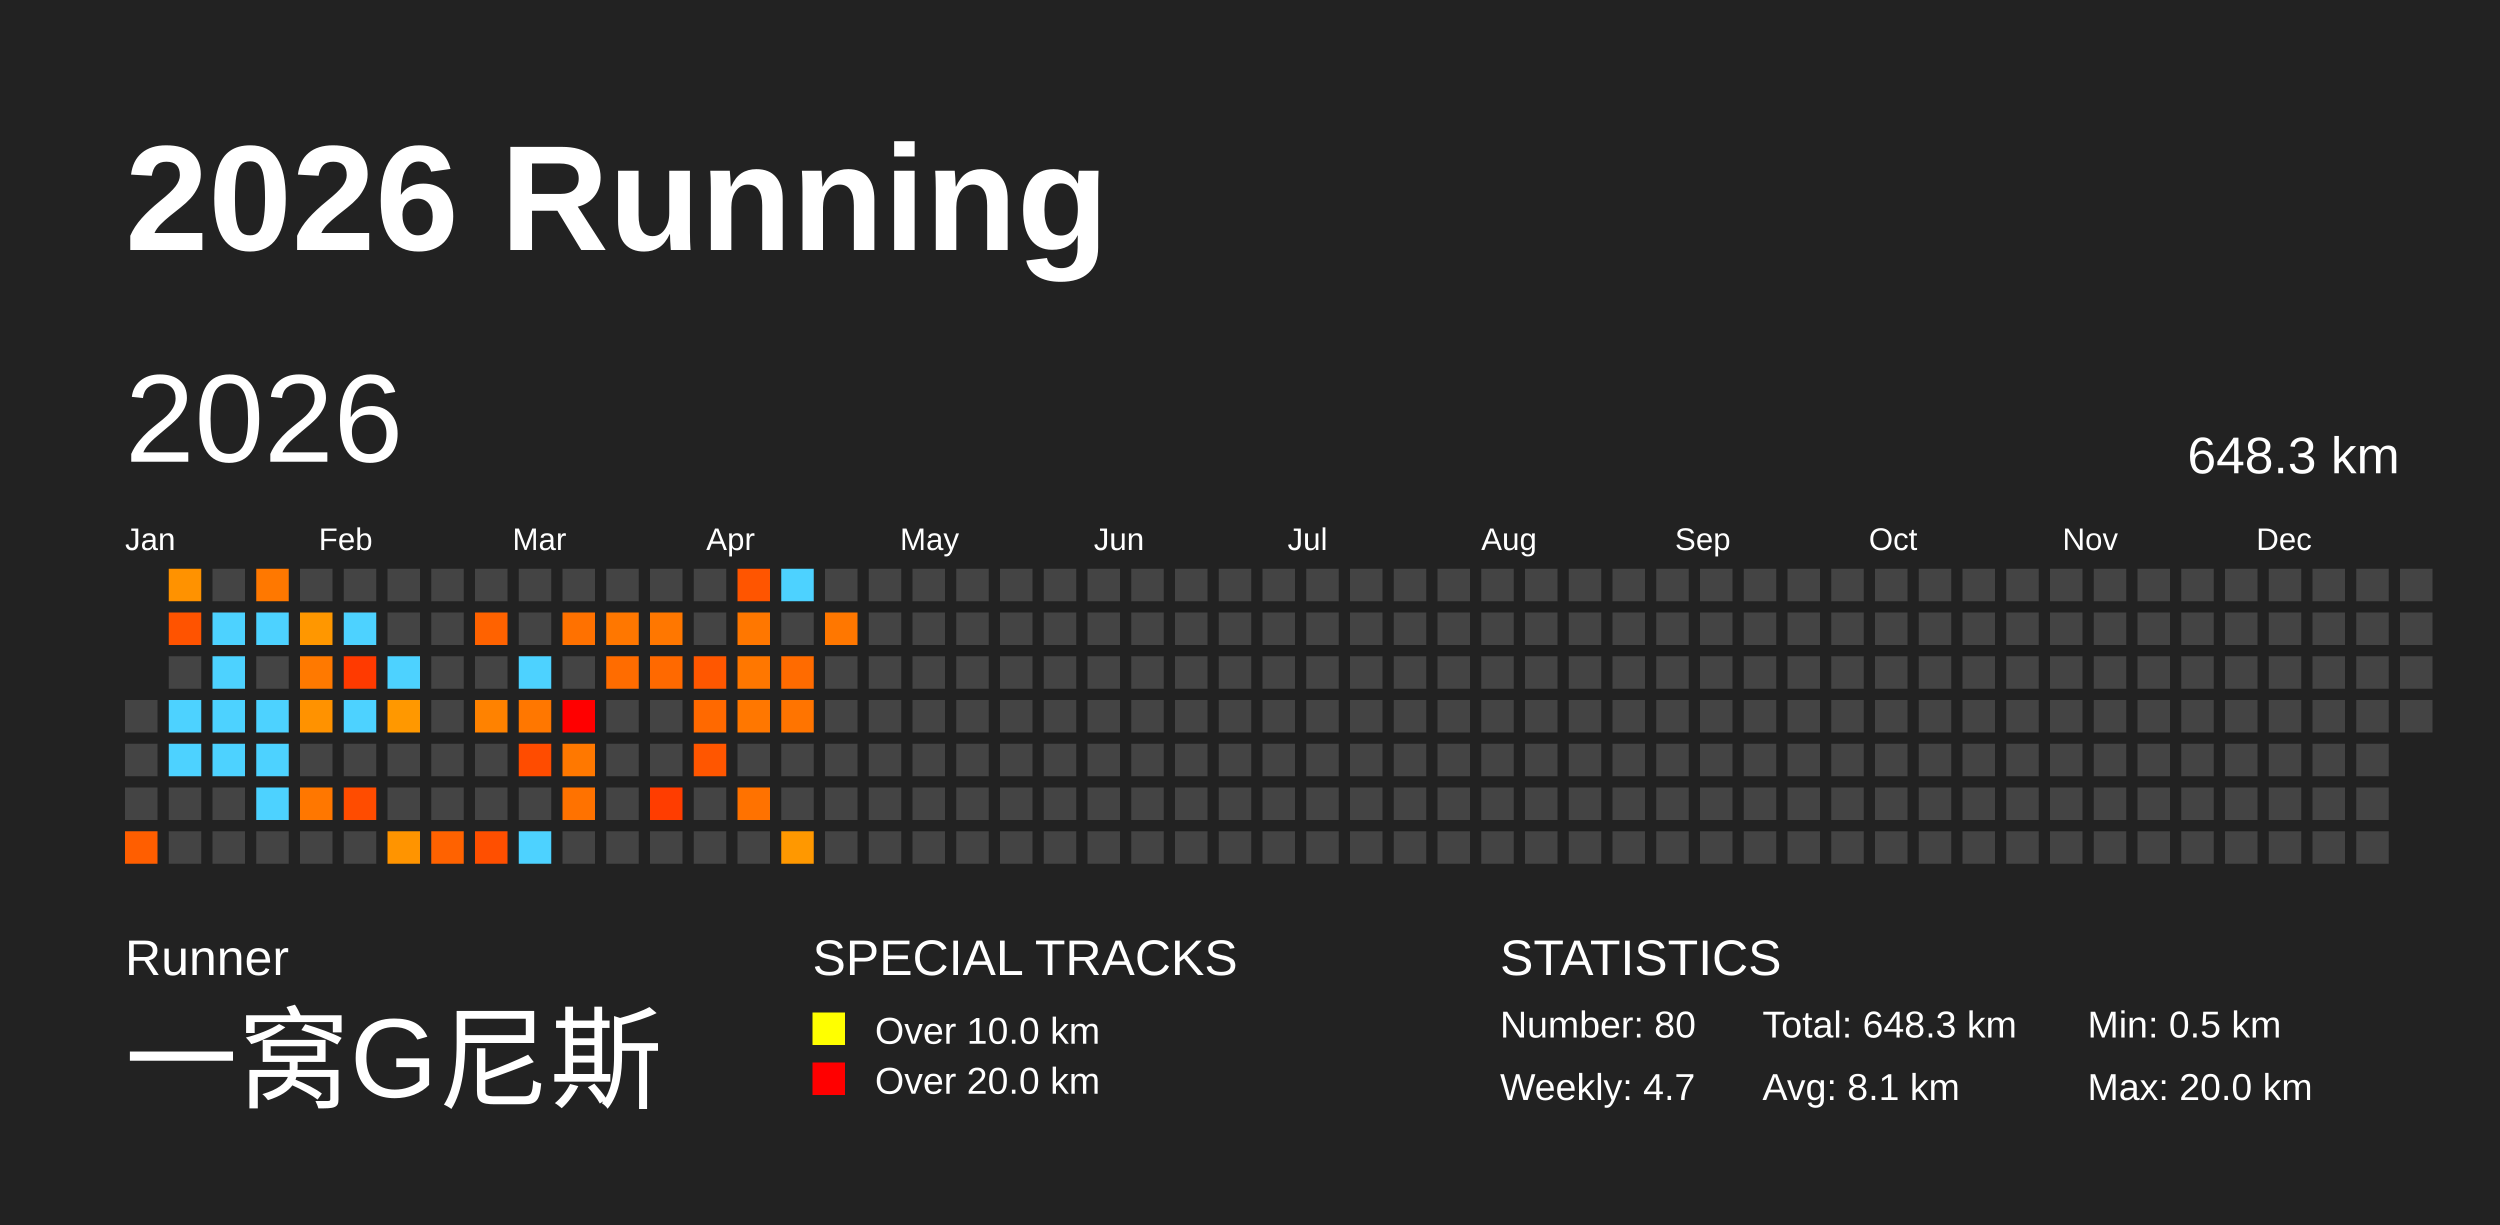
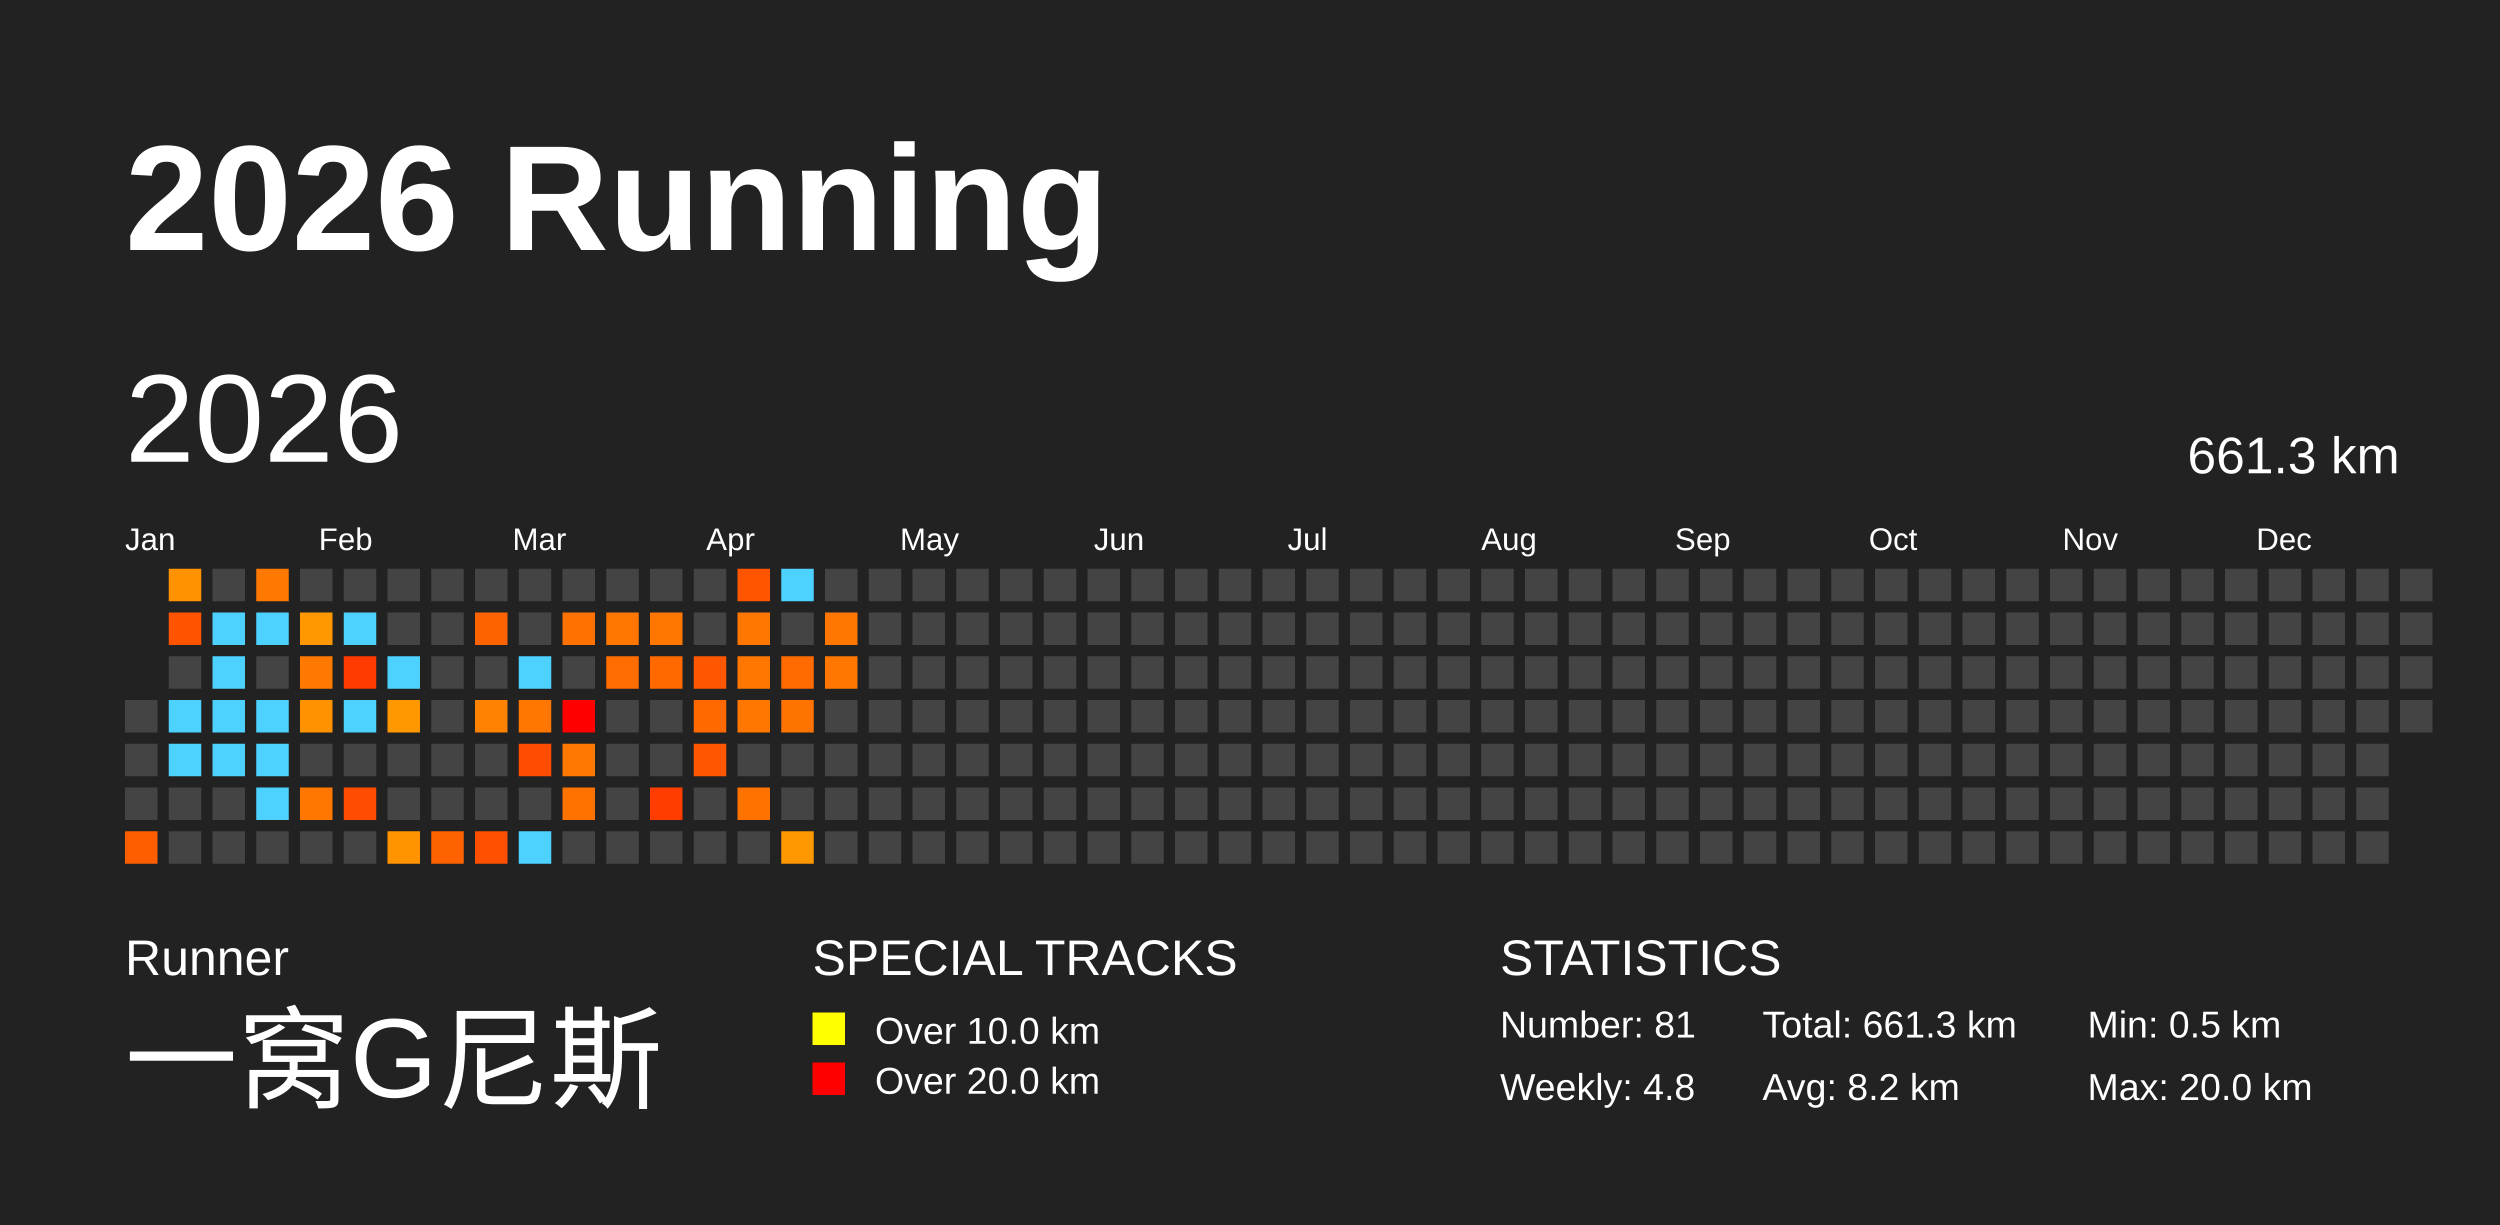
<svg xmlns="http://www.w3.org/2000/svg" baseProfile="full" height="98mm" version="1.1" viewBox="0,0,200,98" width="200mm">
  <defs />
  <rect fill="#222222" height="98" width="200" x="0" y="0" />
  <text fill="#FFFFFF" style="font-size:12px; font-family:Arial; font-weight:bold;" x="10" y="20">2026 Running</text>
  <text fill="#FFFFFF" style="font-size:4px; font-family:Arial" x="10" y="78">Runner</text>
  <text fill="#FFFFFF" style="font-size:9px; font-family:Arial" x="10" y="88">一窝G尼斯</text>
  <text fill="#FFFFFF" style="font-size:4px; font-family:Arial" x="65" y="78">SPECIAL TRACKS</text>
  <rect fill="yellow" height="2.6" width="2.6" x="65" y="81" />
  <text fill="#FFFFFF" style="font-size:3px; font-family:Arial" x="70" y="83.5">Over 10.0 km</text>
  <rect fill="red" height="2.6" width="2.6" x="65" y="85" />
  <text fill="#FFFFFF" style="font-size:3px; font-family:Arial" x="70" y="87.5">Over 20.0 km</text>
  <text fill="#FFFFFF" style="font-size:4px; font-family:Arial" x="120" y="78">STATISTICS</text>
-   <text fill="#FFFFFF" style="font-size:3px; font-family:Arial" x="120" y="83">Number: 80</text>
-   <text fill="#FFFFFF" style="font-size:3px; font-family:Arial" x="120" y="88">Weekly: 4.7</text>
-   <text fill="#FFFFFF" style="font-size:3px; font-family:Arial" x="141" y="83">Total: 648.3 km</text>
-   <text fill="#FFFFFF" style="font-size:3px; font-family:Arial" x="141" y="88">Avg: 8.1 km</text>
+   <text fill="#FFFFFF" style="font-size:3px; font-family:Arial" x="120" y="83">Number: 81</text>
+   <text fill="#FFFFFF" style="font-size:3px; font-family:Arial" x="120" y="88">Weekly: 4.8</text>
+   <text fill="#FFFFFF" style="font-size:3px; font-family:Arial" x="141" y="83">Total: 661.3 km</text>
+   <text fill="#FFFFFF" style="font-size:3px; font-family:Arial" x="141" y="88">Avg: 8.2 km</text>
  <text fill="#FFFFFF" style="font-size:3px; font-family:Arial" x="167" y="83">Min: 0.5 km</text>
  <text fill="#FFFFFF" style="font-size:3px; font-family:Arial" x="167" y="88">Max: 20.0 km</text>
  <text dominant-baseline="hanging" fill="#FFFFFF" style="font-size:10.0px; font-family:Arial;" x="10" y="30">2026</text>
-   <text dominant-baseline="hanging" fill="#FFFFFF" style="font-size:4.125px; font-family:Arial;" x="175" y="35">648.3 km</text>
+   <text dominant-baseline="hanging" fill="#FFFFFF" style="font-size:4.125px; font-family:Arial;" x="175" y="35">661.3 km</text>
  <text fill="#FFFFFF" style="font-size:2.5px; font-family:Arial" x="10.0" y="44">Jan</text>
  <text fill="#FFFFFF" style="font-size:2.5px; font-family:Arial" x="25.5" y="44">Feb</text>
  <text fill="#FFFFFF" style="font-size:2.5px; font-family:Arial" x="41.0" y="44">Mar</text>
  <text fill="#FFFFFF" style="font-size:2.5px; font-family:Arial" x="56.5" y="44">Apr</text>
  <text fill="#FFFFFF" style="font-size:2.5px; font-family:Arial" x="72.0" y="44">May</text>
  <text fill="#FFFFFF" style="font-size:2.5px; font-family:Arial" x="87.5" y="44">Jun</text>
  <text fill="#FFFFFF" style="font-size:2.5px; font-family:Arial" x="103.0" y="44">Jul</text>
  <text fill="#FFFFFF" style="font-size:2.5px; font-family:Arial" x="118.5" y="44">Aug</text>
  <text fill="#FFFFFF" style="font-size:2.5px; font-family:Arial" x="134.0" y="44">Sep</text>
  <text fill="#FFFFFF" style="font-size:2.5px; font-family:Arial" x="149.5" y="44">Oct</text>
  <text fill="#FFFFFF" style="font-size:2.5px; font-family:Arial" x="165.0" y="44">Nov</text>
  <text fill="#FFFFFF" style="font-size:2.5px; font-family:Arial" x="180.5" y="44">Dec</text>
  <rect fill="#444444" height="2.6" width="2.6" x="10.0" y="56.0" />
  <rect fill="#444444" height="2.6" width="2.6" x="10.0" y="59.5" />
  <rect fill="#444444" height="2.6" width="2.6" x="10.0" y="63.0" />
  <rect fill="#ff5e00" height="2.6" width="2.6" x="10.0" y="66.5" />
  <rect fill="#ff9200" height="2.6" width="2.6" x="13.5" y="45.5" />
  <rect fill="#ff5300" height="2.6" width="2.6" x="13.5" y="49.0" />
  <rect fill="#444444" height="2.6" width="2.6" x="13.5" y="52.5" />
  <rect fill="#4dd2ff" height="2.6" width="2.6" x="13.5" y="56.0" />
  <rect fill="#4dd2ff" height="2.6" width="2.6" x="13.5" y="59.5" />
  <rect fill="#444444" height="2.6" width="2.6" x="13.5" y="63.0" />
  <rect fill="#444444" height="2.6" width="2.6" x="13.5" y="66.5" />
  <rect fill="#444444" height="2.6" width="2.6" x="17.0" y="45.5" />
  <rect fill="#4dd2ff" height="2.6" width="2.6" x="17.0" y="49.0" />
  <rect fill="#4dd2ff" height="2.6" width="2.6" x="17.0" y="52.5" />
  <rect fill="#4dd2ff" height="2.6" width="2.6" x="17.0" y="56.0" />
  <rect fill="#4dd2ff" height="2.6" width="2.6" x="17.0" y="59.5" />
  <rect fill="#444444" height="2.6" width="2.6" x="17.0" y="63.0" />
  <rect fill="#444444" height="2.6" width="2.6" x="17.0" y="66.5" />
  <rect fill="#ff7800" height="2.6" width="2.6" x="20.5" y="45.5" />
  <rect fill="#4dd2ff" height="2.6" width="2.6" x="20.5" y="49.0" />
  <rect fill="#444444" height="2.6" width="2.6" x="20.5" y="52.5" />
  <rect fill="#4dd2ff" height="2.6" width="2.6" x="20.5" y="56.0" />
  <rect fill="#4dd2ff" height="2.6" width="2.6" x="20.5" y="59.5" />
  <rect fill="#4dd2ff" height="2.6" width="2.6" x="20.5" y="63.0" />
  <rect fill="#444444" height="2.6" width="2.6" x="20.5" y="66.5" />
  <rect fill="#444444" height="2.6" width="2.6" x="24.0" y="45.5" />
  <rect fill="#ff9700" height="2.6" width="2.6" x="24.0" y="49.0" />
  <rect fill="#ff7900" height="2.6" width="2.6" x="24.0" y="52.5" />
  <rect fill="#ff9200" height="2.6" width="2.6" x="24.0" y="56.0" />
  <rect fill="#444444" height="2.6" width="2.6" x="24.0" y="59.5" />
  <rect fill="#ff7700" height="2.6" width="2.6" x="24.0" y="63.0" />
  <rect fill="#444444" height="2.6" width="2.6" x="24.0" y="66.5" />
  <rect fill="#444444" height="2.6" width="2.6" x="27.5" y="45.5" />
  <rect fill="#4dd2ff" height="2.6" width="2.6" x="27.5" y="49.0" />
  <rect fill="#ff3a00" height="2.6" width="2.6" x="27.5" y="52.5" />
  <rect fill="#4dd2ff" height="2.6" width="2.6" x="27.5" y="56.0" />
  <rect fill="#444444" height="2.6" width="2.6" x="27.5" y="59.5" />
  <rect fill="#ff4c00" height="2.6" width="2.6" x="27.5" y="63.0" />
  <rect fill="#444444" height="2.6" width="2.6" x="27.5" y="66.5" />
  <rect fill="#444444" height="2.6" width="2.6" x="31.0" y="45.5" />
  <rect fill="#444444" height="2.6" width="2.6" x="31.0" y="49.0" />
  <rect fill="#4dd2ff" height="2.6" width="2.6" x="31.0" y="52.5" />
  <rect fill="#ff9800" height="2.6" width="2.6" x="31.0" y="56.0" />
  <rect fill="#444444" height="2.6" width="2.6" x="31.0" y="59.5" />
  <rect fill="#444444" height="2.6" width="2.6" x="31.0" y="63.0" />
  <rect fill="#ff9400" height="2.6" width="2.6" x="31.0" y="66.5" />
  <rect fill="#444444" height="2.6" width="2.6" x="34.5" y="45.5" />
  <rect fill="#444444" height="2.6" width="2.6" x="34.5" y="49.0" />
  <rect fill="#444444" height="2.6" width="2.6" x="34.5" y="52.5" />
  <rect fill="#444444" height="2.6" width="2.6" x="34.5" y="56.0" />
  <rect fill="#444444" height="2.6" width="2.6" x="34.5" y="59.5" />
  <rect fill="#444444" height="2.6" width="2.6" x="34.5" y="63.0" />
  <rect fill="#ff6200" height="2.6" width="2.6" x="34.5" y="66.5" />
  <rect fill="#444444" height="2.6" width="2.6" x="38.0" y="45.5" />
  <rect fill="#ff6200" height="2.6" width="2.6" x="38.0" y="49.0" />
  <rect fill="#444444" height="2.6" width="2.6" x="38.0" y="52.5" />
  <rect fill="#ff8200" height="2.6" width="2.6" x="38.0" y="56.0" />
  <rect fill="#444444" height="2.6" width="2.6" x="38.0" y="59.5" />
  <rect fill="#444444" height="2.6" width="2.6" x="38.0" y="63.0" />
  <rect fill="#ff4f00" height="2.6" width="2.6" x="38.0" y="66.5" />
  <rect fill="#444444" height="2.6" width="2.6" x="41.5" y="45.5" />
  <rect fill="#444444" height="2.6" width="2.6" x="41.5" y="49.0" />
  <rect fill="#4dd2ff" height="2.6" width="2.6" x="41.5" y="52.5" />
  <rect fill="#ff7700" height="2.6" width="2.6" x="41.5" y="56.0" />
  <rect fill="#ff4c00" height="2.6" width="2.6" x="41.5" y="59.5" />
  <rect fill="#444444" height="2.6" width="2.6" x="41.5" y="63.0" />
  <rect fill="#4dd2ff" height="2.6" width="2.6" x="41.5" y="66.5" />
  <rect fill="#444444" height="2.6" width="2.6" x="45.0" y="45.5" />
  <rect fill="#ff7100" height="2.6" width="2.6" x="45.0" y="49.0" />
  <rect fill="#444444" height="2.6" width="2.6" x="45.0" y="52.5" />
  <rect fill="red" height="2.6" width="2.6" x="45.0" y="56.0" />
  <rect fill="#ff7800" height="2.6" width="2.6" x="45.0" y="59.5" />
  <rect fill="#ff7200" height="2.6" width="2.6" x="45.0" y="63.0" />
  <rect fill="#444444" height="2.6" width="2.6" x="45.0" y="66.5" />
  <rect fill="#444444" height="2.6" width="2.6" x="48.5" y="45.5" />
  <rect fill="#ff7700" height="2.6" width="2.6" x="48.5" y="49.0" />
  <rect fill="#ff6c00" height="2.6" width="2.6" x="48.5" y="52.5" />
  <rect fill="#444444" height="2.6" width="2.6" x="48.5" y="56.0" />
  <rect fill="#444444" height="2.6" width="2.6" x="48.5" y="59.5" />
  <rect fill="#444444" height="2.6" width="2.6" x="48.5" y="63.0" />
  <rect fill="#444444" height="2.6" width="2.6" x="48.5" y="66.5" />
  <rect fill="#444444" height="2.6" width="2.6" x="52.0" y="45.5" />
  <rect fill="#ff7700" height="2.6" width="2.6" x="52.0" y="49.0" />
  <rect fill="#ff6900" height="2.6" width="2.6" x="52.0" y="52.5" />
  <rect fill="#444444" height="2.6" width="2.6" x="52.0" y="56.0" />
  <rect fill="#444444" height="2.6" width="2.6" x="52.0" y="59.5" />
  <rect fill="#ff3d00" height="2.6" width="2.6" x="52.0" y="63.0" />
  <rect fill="#444444" height="2.6" width="2.6" x="52.0" y="66.5" />
  <rect fill="#444444" height="2.6" width="2.6" x="55.5" y="45.5" />
  <rect fill="#444444" height="2.6" width="2.6" x="55.5" y="49.0" />
  <rect fill="#ff5700" height="2.6" width="2.6" x="55.5" y="52.5" />
  <rect fill="#ff6900" height="2.6" width="2.6" x="55.5" y="56.0" />
  <rect fill="#ff5600" height="2.6" width="2.6" x="55.5" y="59.5" />
  <rect fill="#444444" height="2.6" width="2.6" x="55.5" y="63.0" />
  <rect fill="#444444" height="2.6" width="2.6" x="55.5" y="66.5" />
  <rect fill="#ff5500" height="2.6" width="2.6" x="59.0" y="45.5" />
  <rect fill="#ff7700" height="2.6" width="2.6" x="59.0" y="49.0" />
  <rect fill="#ff7700" height="2.6" width="2.6" x="59.0" y="52.5" />
  <rect fill="#ff7700" height="2.6" width="2.6" x="59.0" y="56.0" />
  <rect fill="#444444" height="2.6" width="2.6" x="59.0" y="59.5" />
  <rect fill="#ff7200" height="2.6" width="2.6" x="59.0" y="63.0" />
  <rect fill="#444444" height="2.6" width="2.6" x="59.0" y="66.5" />
  <rect fill="#4dd2ff" height="2.6" width="2.6" x="62.5" y="45.5" />
  <rect fill="#444444" height="2.6" width="2.6" x="62.5" y="49.0" />
  <rect fill="#ff6b00" height="2.6" width="2.6" x="62.5" y="52.5" />
  <rect fill="#ff7400" height="2.6" width="2.6" x="62.5" y="56.0" />
  <rect fill="#444444" height="2.6" width="2.6" x="62.5" y="59.5" />
  <rect fill="#444444" height="2.6" width="2.6" x="62.5" y="63.0" />
  <rect fill="#ff9800" height="2.6" width="2.6" x="62.5" y="66.5" />
  <rect fill="#444444" height="2.6" width="2.6" x="66.0" y="45.5" />
  <rect fill="#ff7700" height="2.6" width="2.6" x="66.0" y="49.0" />
-   <rect fill="#444444" height="2.6" width="2.6" x="66.0" y="52.5" />
+   <rect fill="#ff7700" height="2.6" width="2.6" x="66.0" y="52.5" />
  <rect fill="#444444" height="2.6" width="2.6" x="66.0" y="56.0" />
  <rect fill="#444444" height="2.6" width="2.6" x="66.0" y="59.5" />
  <rect fill="#444444" height="2.6" width="2.6" x="66.0" y="63.0" />
  <rect fill="#444444" height="2.6" width="2.6" x="66.0" y="66.5" />
  <rect fill="#444444" height="2.6" width="2.6" x="69.5" y="45.5" />
  <rect fill="#444444" height="2.6" width="2.6" x="69.5" y="49.0" />
  <rect fill="#444444" height="2.6" width="2.6" x="69.5" y="52.5" />
  <rect fill="#444444" height="2.6" width="2.6" x="69.5" y="56.0" />
  <rect fill="#444444" height="2.6" width="2.6" x="69.5" y="59.5" />
  <rect fill="#444444" height="2.6" width="2.6" x="69.5" y="63.0" />
  <rect fill="#444444" height="2.6" width="2.6" x="69.5" y="66.5" />
  <rect fill="#444444" height="2.6" width="2.6" x="73.0" y="45.5" />
  <rect fill="#444444" height="2.6" width="2.6" x="73.0" y="49.0" />
  <rect fill="#444444" height="2.6" width="2.6" x="73.0" y="52.5" />
  <rect fill="#444444" height="2.6" width="2.6" x="73.0" y="56.0" />
  <rect fill="#444444" height="2.6" width="2.6" x="73.0" y="59.5" />
  <rect fill="#444444" height="2.6" width="2.6" x="73.0" y="63.0" />
  <rect fill="#444444" height="2.6" width="2.6" x="73.0" y="66.5" />
  <rect fill="#444444" height="2.6" width="2.6" x="76.5" y="45.5" />
  <rect fill="#444444" height="2.6" width="2.6" x="76.5" y="49.0" />
  <rect fill="#444444" height="2.6" width="2.6" x="76.5" y="52.5" />
  <rect fill="#444444" height="2.6" width="2.6" x="76.5" y="56.0" />
  <rect fill="#444444" height="2.6" width="2.6" x="76.5" y="59.5" />
  <rect fill="#444444" height="2.6" width="2.6" x="76.5" y="63.0" />
  <rect fill="#444444" height="2.6" width="2.6" x="76.5" y="66.5" />
  <rect fill="#444444" height="2.6" width="2.6" x="80.0" y="45.5" />
  <rect fill="#444444" height="2.6" width="2.6" x="80.0" y="49.0" />
  <rect fill="#444444" height="2.6" width="2.6" x="80.0" y="52.5" />
  <rect fill="#444444" height="2.6" width="2.6" x="80.0" y="56.0" />
  <rect fill="#444444" height="2.6" width="2.6" x="80.0" y="59.5" />
  <rect fill="#444444" height="2.6" width="2.6" x="80.0" y="63.0" />
  <rect fill="#444444" height="2.6" width="2.6" x="80.0" y="66.5" />
  <rect fill="#444444" height="2.6" width="2.6" x="83.5" y="45.5" />
  <rect fill="#444444" height="2.6" width="2.6" x="83.5" y="49.0" />
  <rect fill="#444444" height="2.6" width="2.6" x="83.5" y="52.5" />
  <rect fill="#444444" height="2.6" width="2.6" x="83.5" y="56.0" />
  <rect fill="#444444" height="2.6" width="2.6" x="83.5" y="59.5" />
  <rect fill="#444444" height="2.6" width="2.6" x="83.5" y="63.0" />
  <rect fill="#444444" height="2.6" width="2.6" x="83.5" y="66.5" />
  <rect fill="#444444" height="2.6" width="2.6" x="87.0" y="45.5" />
  <rect fill="#444444" height="2.6" width="2.6" x="87.0" y="49.0" />
  <rect fill="#444444" height="2.6" width="2.6" x="87.0" y="52.5" />
  <rect fill="#444444" height="2.6" width="2.6" x="87.0" y="56.0" />
  <rect fill="#444444" height="2.6" width="2.6" x="87.0" y="59.5" />
  <rect fill="#444444" height="2.6" width="2.6" x="87.0" y="63.0" />
  <rect fill="#444444" height="2.6" width="2.6" x="87.0" y="66.5" />
  <rect fill="#444444" height="2.6" width="2.6" x="90.5" y="45.5" />
  <rect fill="#444444" height="2.6" width="2.6" x="90.5" y="49.0" />
  <rect fill="#444444" height="2.6" width="2.6" x="90.5" y="52.5" />
  <rect fill="#444444" height="2.6" width="2.6" x="90.5" y="56.0" />
  <rect fill="#444444" height="2.6" width="2.6" x="90.5" y="59.5" />
  <rect fill="#444444" height="2.6" width="2.6" x="90.5" y="63.0" />
  <rect fill="#444444" height="2.6" width="2.6" x="90.5" y="66.5" />
  <rect fill="#444444" height="2.6" width="2.6" x="94.0" y="45.5" />
  <rect fill="#444444" height="2.6" width="2.6" x="94.0" y="49.0" />
  <rect fill="#444444" height="2.6" width="2.6" x="94.0" y="52.5" />
  <rect fill="#444444" height="2.6" width="2.6" x="94.0" y="56.0" />
  <rect fill="#444444" height="2.6" width="2.6" x="94.0" y="59.5" />
  <rect fill="#444444" height="2.6" width="2.6" x="94.0" y="63.0" />
  <rect fill="#444444" height="2.6" width="2.6" x="94.0" y="66.5" />
  <rect fill="#444444" height="2.6" width="2.6" x="97.5" y="45.5" />
  <rect fill="#444444" height="2.6" width="2.6" x="97.5" y="49.0" />
  <rect fill="#444444" height="2.6" width="2.6" x="97.5" y="52.5" />
  <rect fill="#444444" height="2.6" width="2.6" x="97.5" y="56.0" />
  <rect fill="#444444" height="2.6" width="2.6" x="97.5" y="59.5" />
  <rect fill="#444444" height="2.6" width="2.6" x="97.5" y="63.0" />
  <rect fill="#444444" height="2.6" width="2.6" x="97.5" y="66.5" />
  <rect fill="#444444" height="2.6" width="2.6" x="101.0" y="45.5" />
  <rect fill="#444444" height="2.6" width="2.6" x="101.0" y="49.0" />
  <rect fill="#444444" height="2.6" width="2.6" x="101.0" y="52.5" />
  <rect fill="#444444" height="2.6" width="2.6" x="101.0" y="56.0" />
  <rect fill="#444444" height="2.6" width="2.6" x="101.0" y="59.5" />
  <rect fill="#444444" height="2.6" width="2.6" x="101.0" y="63.0" />
  <rect fill="#444444" height="2.6" width="2.6" x="101.0" y="66.5" />
  <rect fill="#444444" height="2.6" width="2.6" x="104.5" y="45.5" />
  <rect fill="#444444" height="2.6" width="2.6" x="104.5" y="49.0" />
  <rect fill="#444444" height="2.6" width="2.6" x="104.5" y="52.5" />
  <rect fill="#444444" height="2.6" width="2.6" x="104.5" y="56.0" />
  <rect fill="#444444" height="2.6" width="2.6" x="104.5" y="59.5" />
  <rect fill="#444444" height="2.6" width="2.6" x="104.5" y="63.0" />
  <rect fill="#444444" height="2.6" width="2.6" x="104.5" y="66.5" />
  <rect fill="#444444" height="2.6" width="2.6" x="108.0" y="45.5" />
  <rect fill="#444444" height="2.6" width="2.6" x="108.0" y="49.0" />
  <rect fill="#444444" height="2.6" width="2.6" x="108.0" y="52.5" />
  <rect fill="#444444" height="2.6" width="2.6" x="108.0" y="56.0" />
  <rect fill="#444444" height="2.6" width="2.6" x="108.0" y="59.5" />
  <rect fill="#444444" height="2.6" width="2.6" x="108.0" y="63.0" />
  <rect fill="#444444" height="2.6" width="2.6" x="108.0" y="66.5" />
  <rect fill="#444444" height="2.6" width="2.6" x="111.5" y="45.5" />
  <rect fill="#444444" height="2.6" width="2.6" x="111.5" y="49.0" />
  <rect fill="#444444" height="2.6" width="2.6" x="111.5" y="52.5" />
  <rect fill="#444444" height="2.6" width="2.6" x="111.5" y="56.0" />
  <rect fill="#444444" height="2.6" width="2.6" x="111.5" y="59.5" />
  <rect fill="#444444" height="2.6" width="2.6" x="111.5" y="63.0" />
  <rect fill="#444444" height="2.6" width="2.6" x="111.5" y="66.5" />
  <rect fill="#444444" height="2.6" width="2.6" x="115.0" y="45.5" />
  <rect fill="#444444" height="2.6" width="2.6" x="115.0" y="49.0" />
  <rect fill="#444444" height="2.6" width="2.6" x="115.0" y="52.5" />
  <rect fill="#444444" height="2.6" width="2.6" x="115.0" y="56.0" />
  <rect fill="#444444" height="2.6" width="2.6" x="115.0" y="59.5" />
  <rect fill="#444444" height="2.6" width="2.6" x="115.0" y="63.0" />
  <rect fill="#444444" height="2.6" width="2.6" x="115.0" y="66.5" />
  <rect fill="#444444" height="2.6" width="2.6" x="118.5" y="45.5" />
  <rect fill="#444444" height="2.6" width="2.6" x="118.5" y="49.0" />
  <rect fill="#444444" height="2.6" width="2.6" x="118.5" y="52.5" />
  <rect fill="#444444" height="2.6" width="2.6" x="118.5" y="56.0" />
  <rect fill="#444444" height="2.6" width="2.6" x="118.5" y="59.5" />
  <rect fill="#444444" height="2.6" width="2.6" x="118.5" y="63.0" />
  <rect fill="#444444" height="2.6" width="2.6" x="118.5" y="66.5" />
  <rect fill="#444444" height="2.6" width="2.6" x="122.0" y="45.5" />
  <rect fill="#444444" height="2.6" width="2.6" x="122.0" y="49.0" />
  <rect fill="#444444" height="2.6" width="2.6" x="122.0" y="52.5" />
  <rect fill="#444444" height="2.6" width="2.6" x="122.0" y="56.0" />
  <rect fill="#444444" height="2.6" width="2.6" x="122.0" y="59.5" />
  <rect fill="#444444" height="2.6" width="2.6" x="122.0" y="63.0" />
  <rect fill="#444444" height="2.6" width="2.6" x="122.0" y="66.5" />
  <rect fill="#444444" height="2.6" width="2.6" x="125.5" y="45.5" />
  <rect fill="#444444" height="2.6" width="2.6" x="125.5" y="49.0" />
  <rect fill="#444444" height="2.6" width="2.6" x="125.5" y="52.5" />
  <rect fill="#444444" height="2.6" width="2.6" x="125.5" y="56.0" />
  <rect fill="#444444" height="2.6" width="2.6" x="125.5" y="59.5" />
  <rect fill="#444444" height="2.6" width="2.6" x="125.5" y="63.0" />
  <rect fill="#444444" height="2.6" width="2.6" x="125.5" y="66.5" />
  <rect fill="#444444" height="2.6" width="2.6" x="129.0" y="45.5" />
  <rect fill="#444444" height="2.6" width="2.6" x="129.0" y="49.0" />
  <rect fill="#444444" height="2.6" width="2.6" x="129.0" y="52.5" />
  <rect fill="#444444" height="2.6" width="2.6" x="129.0" y="56.0" />
  <rect fill="#444444" height="2.6" width="2.6" x="129.0" y="59.5" />
  <rect fill="#444444" height="2.6" width="2.6" x="129.0" y="63.0" />
  <rect fill="#444444" height="2.6" width="2.6" x="129.0" y="66.5" />
  <rect fill="#444444" height="2.6" width="2.6" x="132.5" y="45.5" />
  <rect fill="#444444" height="2.6" width="2.6" x="132.5" y="49.0" />
  <rect fill="#444444" height="2.6" width="2.6" x="132.5" y="52.5" />
  <rect fill="#444444" height="2.6" width="2.6" x="132.5" y="56.0" />
  <rect fill="#444444" height="2.6" width="2.6" x="132.5" y="59.5" />
  <rect fill="#444444" height="2.6" width="2.6" x="132.5" y="63.0" />
  <rect fill="#444444" height="2.6" width="2.6" x="132.5" y="66.5" />
  <rect fill="#444444" height="2.6" width="2.6" x="136.0" y="45.5" />
  <rect fill="#444444" height="2.6" width="2.6" x="136.0" y="49.0" />
  <rect fill="#444444" height="2.6" width="2.6" x="136.0" y="52.5" />
  <rect fill="#444444" height="2.6" width="2.6" x="136.0" y="56.0" />
  <rect fill="#444444" height="2.6" width="2.6" x="136.0" y="59.5" />
  <rect fill="#444444" height="2.6" width="2.6" x="136.0" y="63.0" />
  <rect fill="#444444" height="2.6" width="2.6" x="136.0" y="66.5" />
  <rect fill="#444444" height="2.6" width="2.6" x="139.5" y="45.5" />
  <rect fill="#444444" height="2.6" width="2.6" x="139.5" y="49.0" />
  <rect fill="#444444" height="2.6" width="2.6" x="139.5" y="52.5" />
  <rect fill="#444444" height="2.6" width="2.6" x="139.5" y="56.0" />
  <rect fill="#444444" height="2.6" width="2.6" x="139.5" y="59.5" />
  <rect fill="#444444" height="2.6" width="2.6" x="139.5" y="63.0" />
  <rect fill="#444444" height="2.6" width="2.6" x="139.5" y="66.5" />
  <rect fill="#444444" height="2.6" width="2.6" x="143.0" y="45.5" />
  <rect fill="#444444" height="2.6" width="2.6" x="143.0" y="49.0" />
  <rect fill="#444444" height="2.6" width="2.6" x="143.0" y="52.5" />
  <rect fill="#444444" height="2.6" width="2.6" x="143.0" y="56.0" />
  <rect fill="#444444" height="2.6" width="2.6" x="143.0" y="59.5" />
  <rect fill="#444444" height="2.6" width="2.6" x="143.0" y="63.0" />
  <rect fill="#444444" height="2.6" width="2.6" x="143.0" y="66.5" />
  <rect fill="#444444" height="2.6" width="2.6" x="146.5" y="45.5" />
  <rect fill="#444444" height="2.6" width="2.6" x="146.5" y="49.0" />
  <rect fill="#444444" height="2.6" width="2.6" x="146.5" y="52.5" />
  <rect fill="#444444" height="2.6" width="2.6" x="146.5" y="56.0" />
  <rect fill="#444444" height="2.6" width="2.6" x="146.5" y="59.5" />
  <rect fill="#444444" height="2.6" width="2.6" x="146.5" y="63.0" />
  <rect fill="#444444" height="2.6" width="2.6" x="146.5" y="66.5" />
  <rect fill="#444444" height="2.6" width="2.6" x="150.0" y="45.5" />
  <rect fill="#444444" height="2.6" width="2.6" x="150.0" y="49.0" />
  <rect fill="#444444" height="2.6" width="2.6" x="150.0" y="52.5" />
  <rect fill="#444444" height="2.6" width="2.6" x="150.0" y="56.0" />
  <rect fill="#444444" height="2.6" width="2.6" x="150.0" y="59.5" />
  <rect fill="#444444" height="2.6" width="2.6" x="150.0" y="63.0" />
  <rect fill="#444444" height="2.6" width="2.6" x="150.0" y="66.5" />
  <rect fill="#444444" height="2.6" width="2.6" x="153.5" y="45.5" />
  <rect fill="#444444" height="2.6" width="2.6" x="153.5" y="49.0" />
  <rect fill="#444444" height="2.6" width="2.6" x="153.5" y="52.5" />
  <rect fill="#444444" height="2.6" width="2.6" x="153.5" y="56.0" />
  <rect fill="#444444" height="2.6" width="2.6" x="153.5" y="59.5" />
  <rect fill="#444444" height="2.6" width="2.6" x="153.5" y="63.0" />
  <rect fill="#444444" height="2.6" width="2.6" x="153.5" y="66.5" />
  <rect fill="#444444" height="2.6" width="2.6" x="157.0" y="45.5" />
  <rect fill="#444444" height="2.6" width="2.6" x="157.0" y="49.0" />
  <rect fill="#444444" height="2.6" width="2.6" x="157.0" y="52.5" />
  <rect fill="#444444" height="2.6" width="2.6" x="157.0" y="56.0" />
  <rect fill="#444444" height="2.6" width="2.6" x="157.0" y="59.5" />
  <rect fill="#444444" height="2.6" width="2.6" x="157.0" y="63.0" />
  <rect fill="#444444" height="2.6" width="2.6" x="157.0" y="66.5" />
  <rect fill="#444444" height="2.6" width="2.6" x="160.5" y="45.5" />
  <rect fill="#444444" height="2.6" width="2.6" x="160.5" y="49.0" />
  <rect fill="#444444" height="2.6" width="2.6" x="160.5" y="52.5" />
  <rect fill="#444444" height="2.6" width="2.6" x="160.5" y="56.0" />
  <rect fill="#444444" height="2.6" width="2.6" x="160.5" y="59.5" />
  <rect fill="#444444" height="2.6" width="2.6" x="160.5" y="63.0" />
  <rect fill="#444444" height="2.6" width="2.6" x="160.5" y="66.5" />
  <rect fill="#444444" height="2.6" width="2.6" x="164.0" y="45.5" />
  <rect fill="#444444" height="2.6" width="2.6" x="164.0" y="49.0" />
  <rect fill="#444444" height="2.6" width="2.6" x="164.0" y="52.5" />
  <rect fill="#444444" height="2.6" width="2.6" x="164.0" y="56.0" />
  <rect fill="#444444" height="2.6" width="2.6" x="164.0" y="59.5" />
  <rect fill="#444444" height="2.6" width="2.6" x="164.0" y="63.0" />
  <rect fill="#444444" height="2.6" width="2.6" x="164.0" y="66.5" />
  <rect fill="#444444" height="2.6" width="2.6" x="167.5" y="45.5" />
  <rect fill="#444444" height="2.6" width="2.6" x="167.5" y="49.0" />
  <rect fill="#444444" height="2.6" width="2.6" x="167.5" y="52.5" />
  <rect fill="#444444" height="2.6" width="2.6" x="167.5" y="56.0" />
  <rect fill="#444444" height="2.6" width="2.6" x="167.5" y="59.5" />
  <rect fill="#444444" height="2.6" width="2.6" x="167.5" y="63.0" />
  <rect fill="#444444" height="2.6" width="2.6" x="167.5" y="66.5" />
  <rect fill="#444444" height="2.6" width="2.6" x="171.0" y="45.5" />
  <rect fill="#444444" height="2.6" width="2.6" x="171.0" y="49.0" />
  <rect fill="#444444" height="2.6" width="2.6" x="171.0" y="52.5" />
  <rect fill="#444444" height="2.6" width="2.6" x="171.0" y="56.0" />
  <rect fill="#444444" height="2.6" width="2.6" x="171.0" y="59.5" />
  <rect fill="#444444" height="2.6" width="2.6" x="171.0" y="63.0" />
  <rect fill="#444444" height="2.6" width="2.6" x="171.0" y="66.5" />
  <rect fill="#444444" height="2.6" width="2.6" x="174.5" y="45.5" />
  <rect fill="#444444" height="2.6" width="2.6" x="174.5" y="49.0" />
  <rect fill="#444444" height="2.6" width="2.6" x="174.5" y="52.5" />
  <rect fill="#444444" height="2.6" width="2.6" x="174.5" y="56.0" />
  <rect fill="#444444" height="2.6" width="2.6" x="174.5" y="59.5" />
  <rect fill="#444444" height="2.6" width="2.6" x="174.5" y="63.0" />
  <rect fill="#444444" height="2.6" width="2.6" x="174.5" y="66.5" />
  <rect fill="#444444" height="2.6" width="2.6" x="178.0" y="45.5" />
  <rect fill="#444444" height="2.6" width="2.6" x="178.0" y="49.0" />
  <rect fill="#444444" height="2.6" width="2.6" x="178.0" y="52.5" />
  <rect fill="#444444" height="2.6" width="2.6" x="178.0" y="56.0" />
  <rect fill="#444444" height="2.6" width="2.6" x="178.0" y="59.5" />
  <rect fill="#444444" height="2.6" width="2.6" x="178.0" y="63.0" />
  <rect fill="#444444" height="2.6" width="2.6" x="178.0" y="66.5" />
  <rect fill="#444444" height="2.6" width="2.6" x="181.5" y="45.5" />
  <rect fill="#444444" height="2.6" width="2.6" x="181.5" y="49.0" />
  <rect fill="#444444" height="2.6" width="2.6" x="181.5" y="52.5" />
  <rect fill="#444444" height="2.6" width="2.6" x="181.5" y="56.0" />
  <rect fill="#444444" height="2.6" width="2.6" x="181.5" y="59.5" />
  <rect fill="#444444" height="2.6" width="2.6" x="181.5" y="63.0" />
  <rect fill="#444444" height="2.6" width="2.6" x="181.5" y="66.5" />
  <rect fill="#444444" height="2.6" width="2.6" x="185.0" y="45.5" />
  <rect fill="#444444" height="2.6" width="2.6" x="185.0" y="49.0" />
  <rect fill="#444444" height="2.6" width="2.6" x="185.0" y="52.5" />
  <rect fill="#444444" height="2.6" width="2.6" x="185.0" y="56.0" />
  <rect fill="#444444" height="2.6" width="2.6" x="185.0" y="59.5" />
  <rect fill="#444444" height="2.6" width="2.6" x="185.0" y="63.0" />
  <rect fill="#444444" height="2.6" width="2.6" x="185.0" y="66.5" />
  <rect fill="#444444" height="2.6" width="2.6" x="188.5" y="45.5" />
  <rect fill="#444444" height="2.6" width="2.6" x="188.5" y="49.0" />
  <rect fill="#444444" height="2.6" width="2.6" x="188.5" y="52.5" />
  <rect fill="#444444" height="2.6" width="2.6" x="188.5" y="56.0" />
  <rect fill="#444444" height="2.6" width="2.6" x="188.5" y="59.5" />
  <rect fill="#444444" height="2.6" width="2.6" x="188.5" y="63.0" />
  <rect fill="#444444" height="2.6" width="2.6" x="188.5" y="66.5" />
  <rect fill="#444444" height="2.6" width="2.6" x="192.0" y="45.5" />
  <rect fill="#444444" height="2.6" width="2.6" x="192.0" y="49.0" />
  <rect fill="#444444" height="2.6" width="2.6" x="192.0" y="52.5" />
  <rect fill="#444444" height="2.6" width="2.6" x="192.0" y="56.0" />
</svg>
